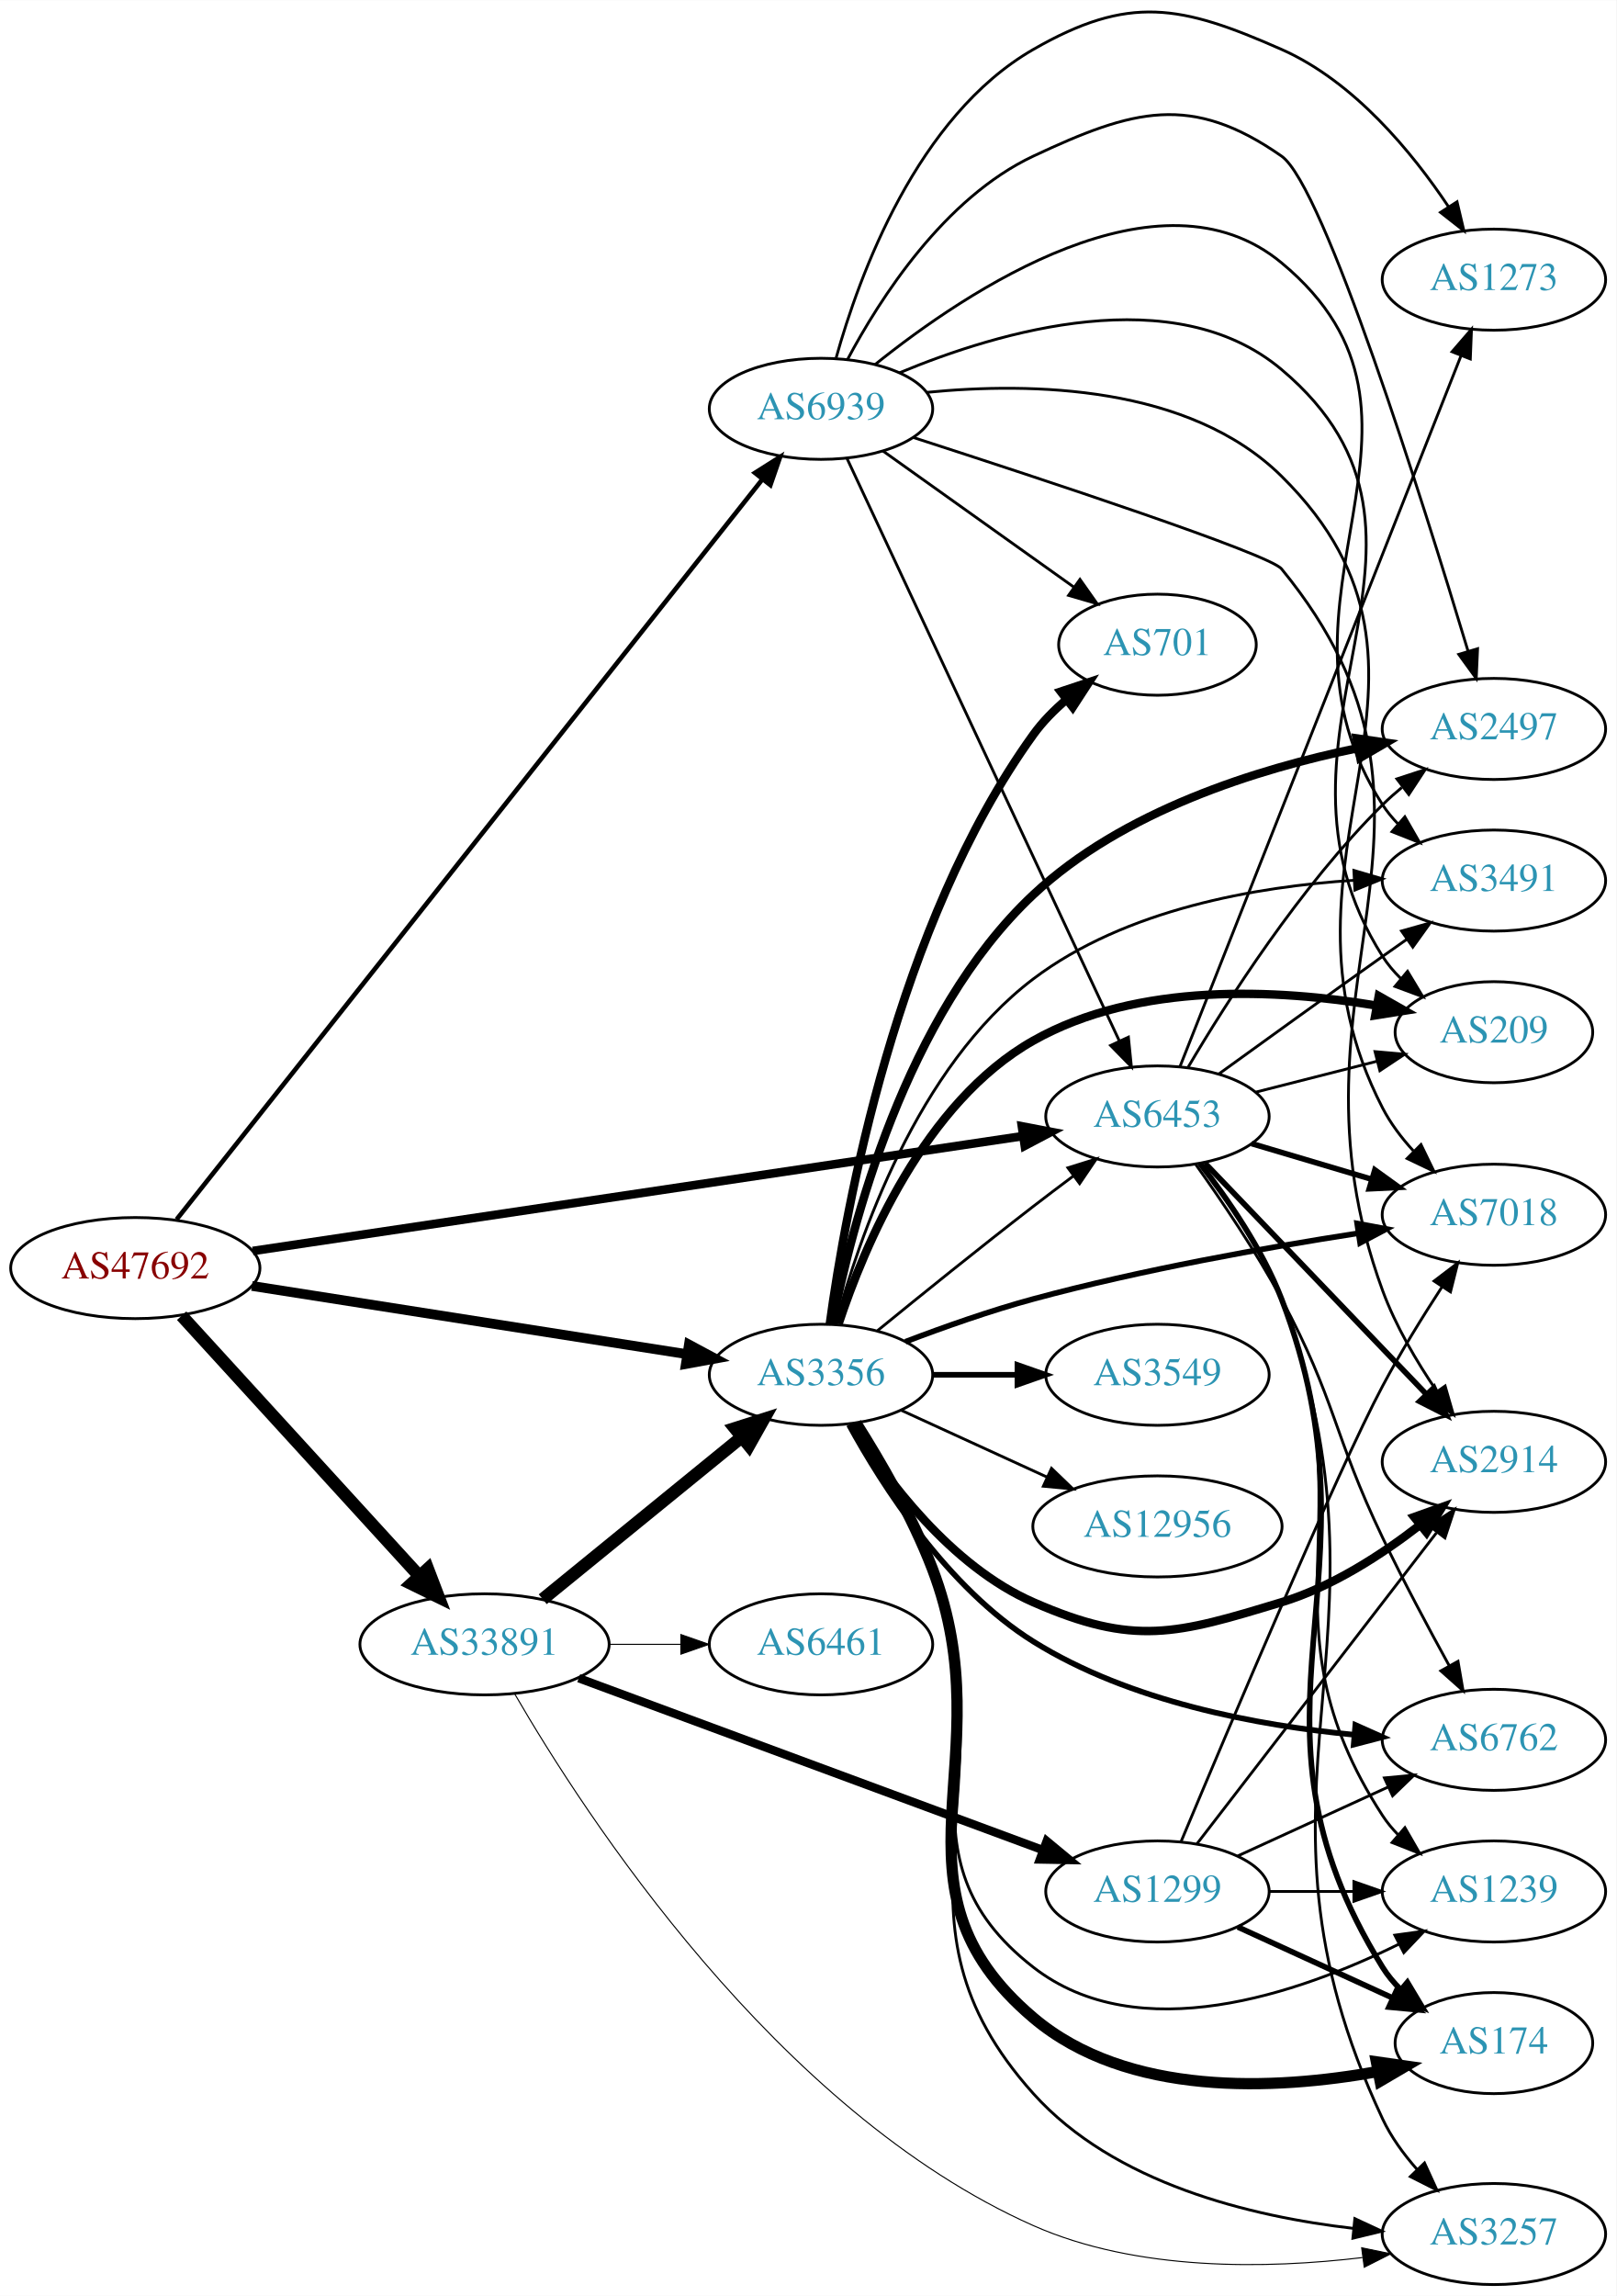
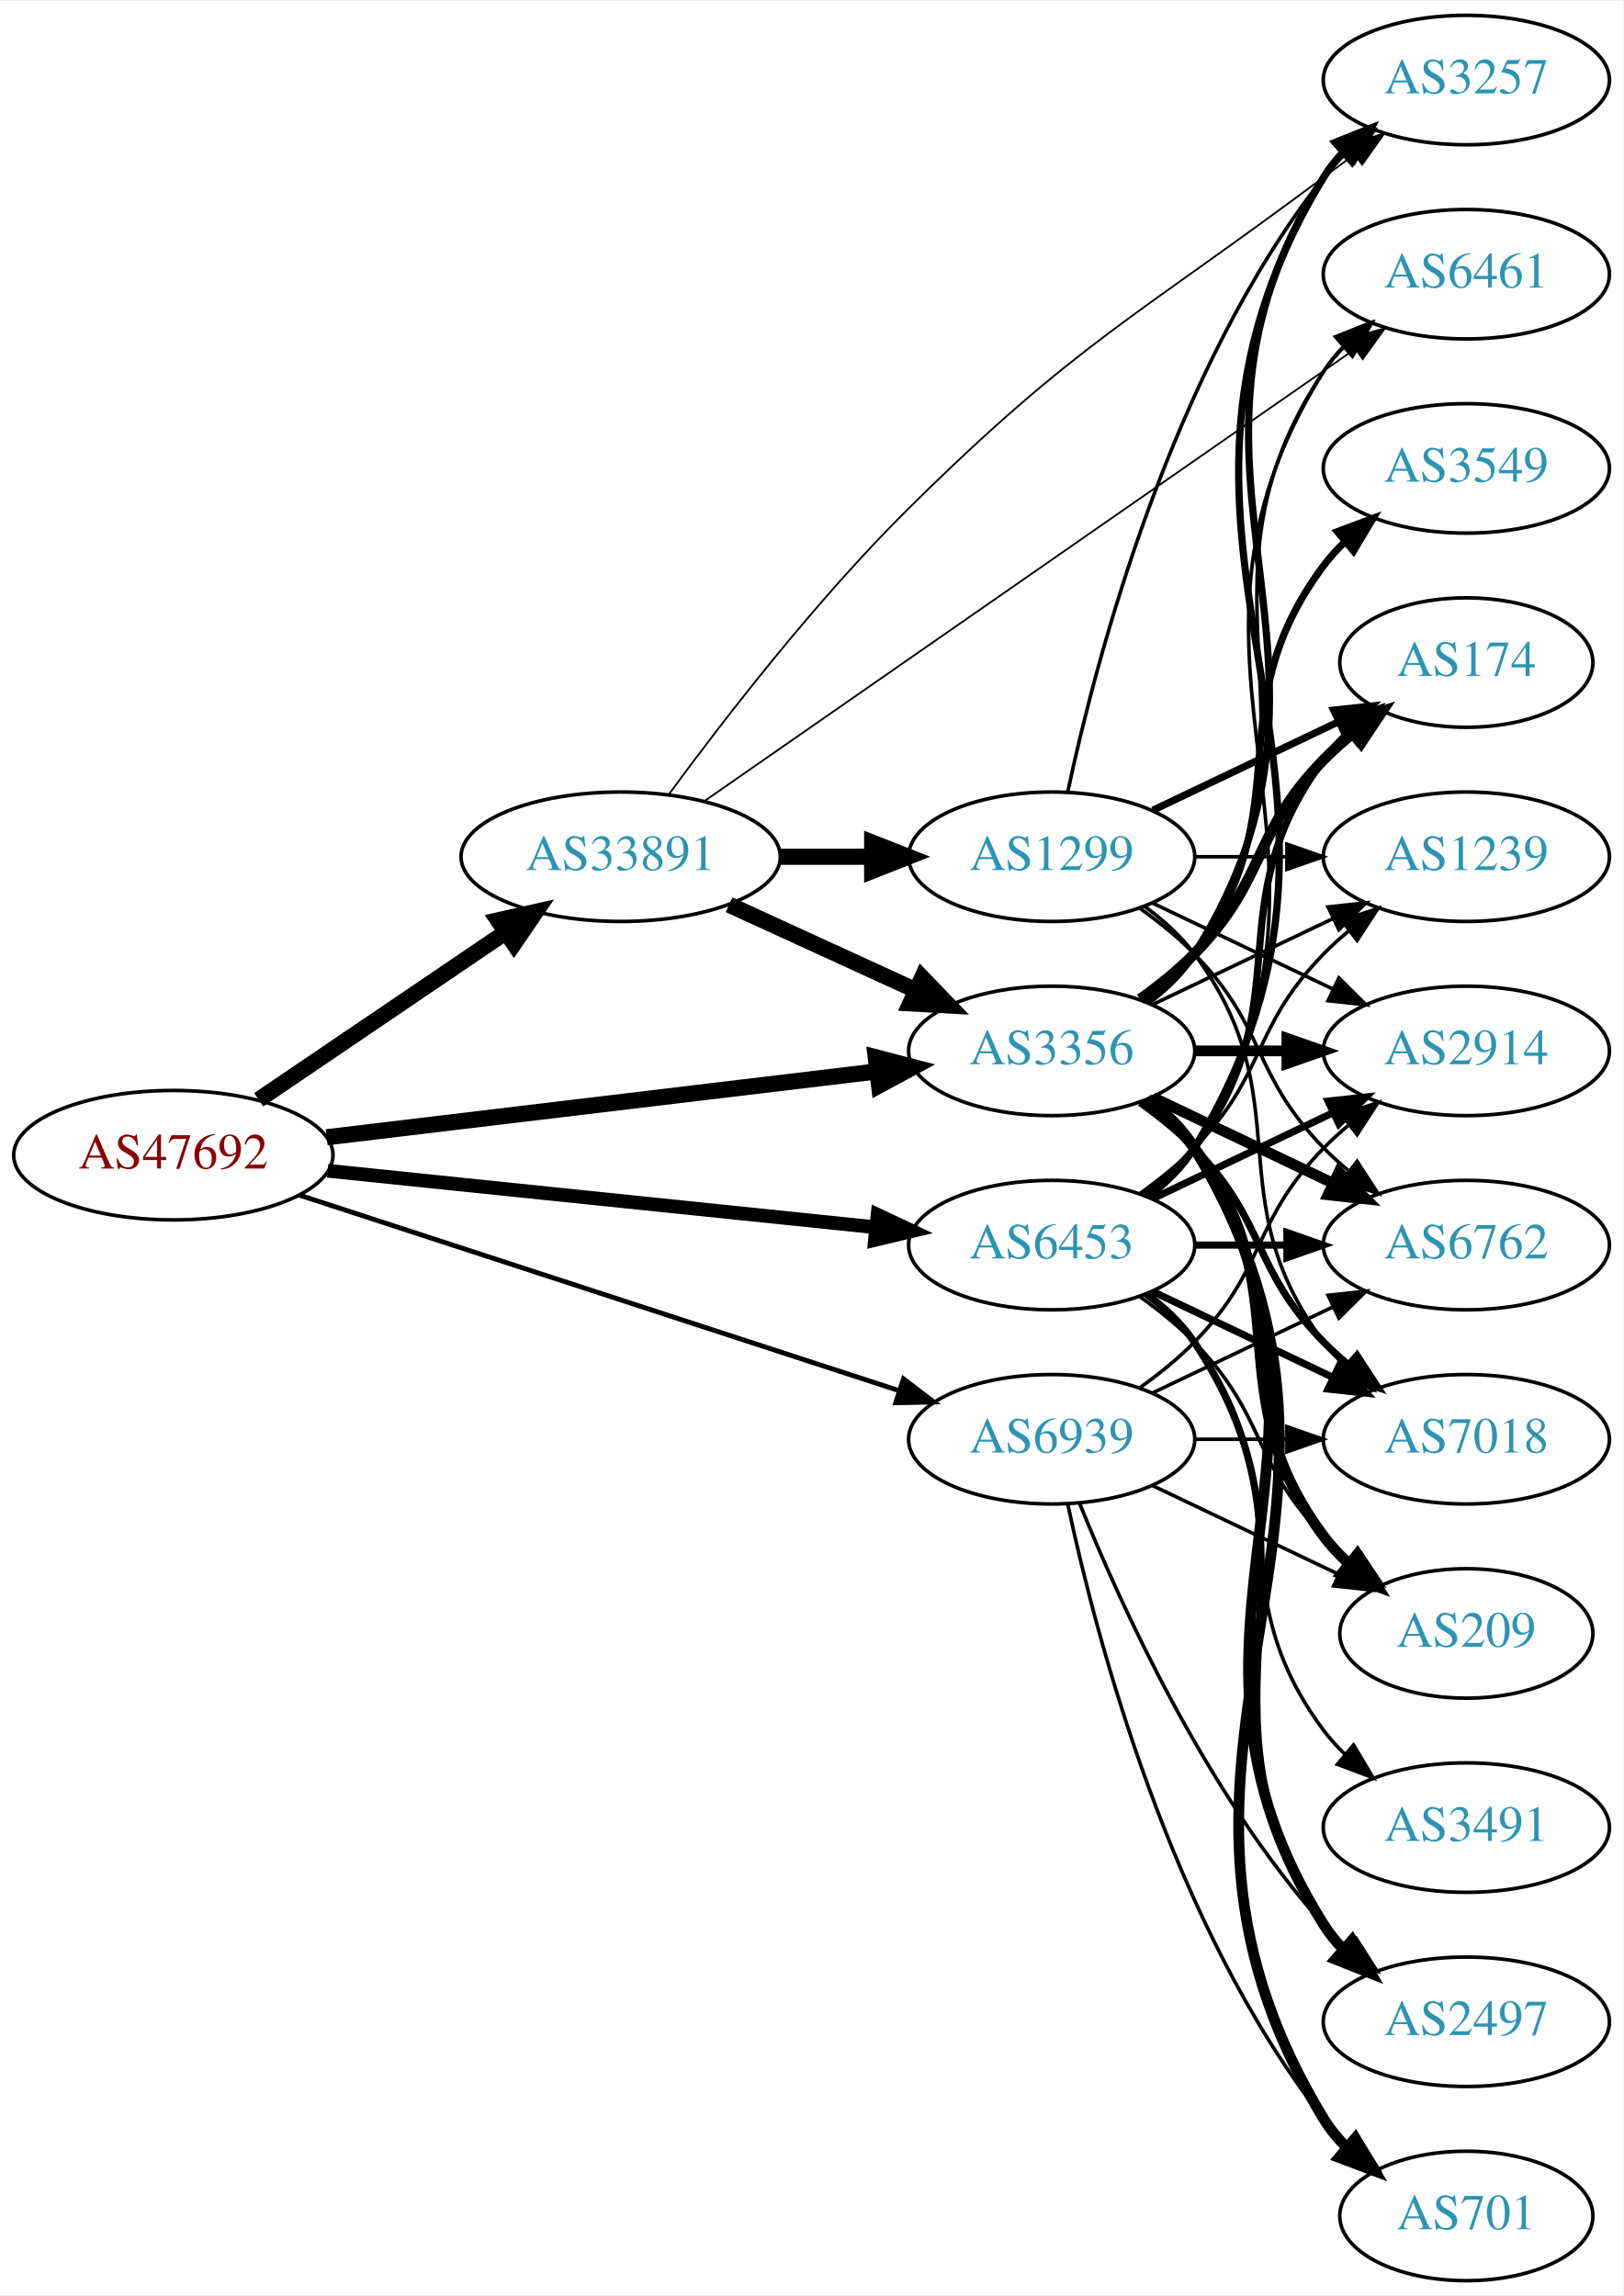
- <svg xmlns="http://www.w3.org/2000/svg" xmlns:xlink="http://www.w3.org/1999/xlink" width="576pt" height="818pt" viewBox="0.00 0.00 575.76 817.52">
-   <g id="graph0" class="graph" transform="scale(1 1) rotate(0) translate(4 813.524)">
-     <polygon fill="white" stroke="none" points="-4,4 -4,-813.524 571.762,-813.524 571.762,4 -4,4" />
+ <svg xmlns="http://www.w3.org/2000/svg" xmlns:xlink="http://www.w3.org/1999/xlink" width="451pt" height="638pt" viewBox="0.00 0.00 451.37 638.00">
+   <g id="graph0" class="graph" transform="scale(1 1) rotate(0) translate(4 634)">
+     <polygon fill="white" stroke="none" points="-4,4 -4,-634 447.37,-634 447.37,4 -4,4" />
    <g id="node1" class="node">
      <g id="a_node1">
        <a xlink:href="/asn/47692" xlink:title="AS47692 ~ Nessus GmbH [AT]">
-           <ellipse fill="#ffffff" stroke="black" cx="44.196" cy="-362" rx="44.393" ry="18" />
-           <text text-anchor="middle" x="44.196" y="-358.3" font-family="Times,serif" font-size="14.00" fill="#880000">AS47692</text>
+           <ellipse fill="#ffffff" stroke="black" cx="44.196" cy="-313" rx="44.393" ry="18" />
+           <text text-anchor="middle" x="44.196" y="-309.3" font-family="Times,serif" font-size="14.00" fill="#880000">AS47692</text>
        </a>
      </g>
    </g>
    <g id="node2" class="node">
      <g id="a_node2">
        <a xlink:href="/asn/3356" xlink:title="AS3356 ~ Level 3 Parent, LLC [US]">
-           <ellipse fill="#ffffff" stroke="black" cx="288.431" cy="-324" rx="39.794" ry="18" />
-           <text text-anchor="middle" x="288.431" y="-320.3" font-family="Times,serif" font-size="14.00" fill="#2c94b3">AS3356</text>
+           <ellipse fill="#ffffff" stroke="black" cx="288.431" cy="-342" rx="39.794" ry="18" />
+           <text text-anchor="middle" x="288.431" y="-338.3" font-family="Times,serif" font-size="14.00" fill="#2c94b3">AS3356</text>
        </a>
      </g>
    </g>
    <g id="edge1" class="edge">
-       <path fill="none" stroke="black" stroke-width="3.477" d="M85.741,-355.64C128.474,-348.936 195.698,-338.39 240.648,-331.339" />
-       <polygon fill="black" stroke="black" stroke-width="3.477" points="241.388,-334.766 250.725,-329.758 240.303,-327.85 241.388,-334.766" />
+       <path fill="none" stroke="black" stroke-width="4.5" d="M86.838,-317.985C129.381,-323.078 195.346,-330.976 239.906,-336.31" />
+       <polygon fill="black" stroke="black" stroke-width="4.5" points="239.511,-340.229 249.909,-337.508 240.448,-332.41 239.511,-340.229" />
    </g>
    <g id="node3" class="node">
      <g id="a_node3">
        <a xlink:href="/asn/6453" xlink:title="AS6453 ~ TATA COMMUNICATIONS (AMERICA) INC [US]">
-           <ellipse fill="#ffffff" stroke="black" cx="408.273" cy="-416" rx="39.794" ry="18" />
-           <text text-anchor="middle" x="408.273" y="-412.3" font-family="Times,serif" font-size="14.00" fill="#2c94b3">AS6453</text>
+           <ellipse fill="#ffffff" stroke="black" cx="288.431" cy="-288" rx="39.794" ry="18" />
+           <text text-anchor="middle" x="288.431" y="-284.3" font-family="Times,serif" font-size="14.00" fill="#2c94b3">AS6453</text>
        </a>
      </g>
    </g>
    <g id="edge2" class="edge">
-       <path fill="none" stroke="black" stroke-width="3.068" d="M86.027,-368.09C153.717,-378.185 288.789,-398.329 360.318,-408.997" />
-       <polygon fill="black" stroke="black" stroke-width="3.068" points="359.988,-412.486 370.395,-410.5 361.02,-405.563 359.988,-412.486" />
+       <path fill="none" stroke="black" stroke-width="3.825" d="M87.114,-308.674C129.575,-304.292 195.163,-297.523 239.624,-292.934" />
+       <polygon fill="black" stroke="black" stroke-width="3.825" points="240.02,-296.412 249.608,-291.904 239.301,-289.449 240.02,-296.412" />
    </g>
    <g id="node4" class="node">
      <g id="a_node4">
        <a xlink:href="/asn/33891" xlink:title="AS33891 ~ CORE-BACKBONE GMBH GLOBAL NETWORK [DE]">
-           <ellipse fill="#ffffff" stroke="black" cx="168.588" cy="-228" rx="44.393" ry="18" />
-           <text text-anchor="middle" x="168.588" y="-224.3" font-family="Times,serif" font-size="14.00" fill="#2c94b3">AS33891</text>
+           <ellipse fill="#ffffff" stroke="black" cx="168.588" cy="-396" rx="44.393" ry="18" />
+           <text text-anchor="middle" x="168.588" y="-392.3" font-family="Times,serif" font-size="14.00" fill="#2c94b3">AS33891</text>
        </a>
      </g>
    </g>
    <g id="edge3" class="edge">
-       <path fill="none" stroke="black" stroke-width="4.5" d="M60.697,-345.029C82.125,-321.569 120.917,-279.097 145.409,-252.283" />
-       <polygon fill="black" stroke="black" stroke-width="4.5" points="148.376,-254.873 152.213,-244.833 142.562,-249.562 148.376,-254.873" />
+       <path fill="none" stroke="black" stroke-width="4.5" d="M67.93,-328.417C87.252,-341.52 115.176,-360.456 136.552,-374.953" />
+       <polygon fill="black" stroke="black" stroke-width="4.5" points="134.489,-378.312 144.976,-380.665 138.909,-371.794 134.489,-378.312" />
    </g>
    <g id="node5" class="node">
      <g id="a_node5">
        <a xlink:href="/asn/6939" xlink:title="AS6939 ~ Hurricane Electric LLC [US]">
-           <ellipse fill="#ffffff" stroke="black" cx="288.431" cy="-668" rx="39.794" ry="18" />
-           <text text-anchor="middle" x="288.431" y="-664.3" font-family="Times,serif" font-size="14.00" fill="#2c94b3">AS6939</text>
+           <ellipse fill="#ffffff" stroke="black" cx="288.431" cy="-234" rx="39.794" ry="18" />
+           <text text-anchor="middle" x="288.431" y="-230.3" font-family="Times,serif" font-size="14.00" fill="#2c94b3">AS6939</text>
        </a>
      </g>
    </g>
    <g id="edge4" class="edge">
-       <path fill="none" stroke="black" stroke-width="1.636" d="M58.914,-379.329C99.634,-430.769 219.94,-582.744 267.632,-642.989" />
-       <polygon fill="black" stroke="black" stroke-width="1.636" points="264.913,-645.193 273.864,-650.861 270.401,-640.848 264.913,-645.193" />
-     </g>
-     <g id="edge16" class="edge">
-       <path fill="none" stroke="black" d="M308.598,-339.75C323.579,-351.977 344.992,-369.269 364.077,-384 368.603,-387.493 373.435,-391.146 378.169,-394.683" />
-       <polygon fill="black" stroke="black" points="376.38,-397.714 386.495,-400.864 380.552,-392.093 376.38,-397.714" />
+       <path fill="none" stroke="black" stroke-width="1.35" d="M79.133,-301.932C122.895,-287.66 198.96,-262.853 246.061,-247.492" />
+       <polygon fill="black" stroke="black" stroke-width="1.35" points="247.228,-250.793 255.65,-244.365 245.058,-244.138 247.228,-250.793" />
    </g>
    <g id="node6" class="node">
      <g id="a_node6">
        <a xlink:href="/asn/174" xlink:title="AS174 ~ Cogent Communications [US]">
-           <ellipse fill="#ffffff" stroke="black" cx="528.116" cy="-86" rx="35.194" ry="18" />
-           <text text-anchor="middle" x="528.116" y="-82.3" font-family="Times,serif" font-size="14.00" fill="#2c94b3">AS174</text>
+           <ellipse fill="#ffffff" stroke="black" cx="403.724" cy="-450" rx="35.194" ry="18" />
+           <text text-anchor="middle" x="403.724" y="-446.3" font-family="Times,serif" font-size="14.00" fill="#2c94b3">AS174</text>
        </a>
      </g>
    </g>
    <g id="edge5" class="edge">
-       <path fill="none" stroke="black" stroke-width="4" d="M300.909,-306.818C309.501,-293.258 320.953,-273.591 328.077,-255 354.159,-186.937 308.438,-142.085 364.077,-95 397.56,-66.665 450.127,-69.294 486.477,-75.808" />
-       <polygon fill="black" stroke="black" stroke-width="4" points="486.247,-79.33 496.734,-77.825 487.597,-72.461 486.247,-79.33" />
+       <path fill="none" stroke="black" stroke-width="3" d="M313.025,-356.389C318.281,-360.148 323.613,-364.437 328.077,-369 348.25,-389.617 343.905,-402.383 364.077,-423 366.556,-425.534 369.303,-427.983 372.156,-430.304" />
+       <polygon fill="black" stroke="black" stroke-width="3" points="370.247,-433.248 380.341,-436.468 374.458,-427.657 370.247,-433.248" />
    </g>
    <g id="node7" class="node">
      <g id="a_node7">
        <a xlink:href="/asn/2914" xlink:title="AS2914 ~ NTT America, Inc. [US]">
-           <ellipse fill="#ffffff" stroke="black" cx="528.116" cy="-293" rx="39.794" ry="18" />
-           <text text-anchor="middle" x="528.116" y="-289.3" font-family="Times,serif" font-size="14.00" fill="#2c94b3">AS2914</text>
+           <ellipse fill="#ffffff" stroke="black" cx="403.724" cy="-342" rx="39.794" ry="18" />
+           <text text-anchor="middle" x="403.724" y="-338.3" font-family="Times,serif" font-size="14.00" fill="#2c94b3">AS2914</text>
        </a>
      </g>
    </g>
    <g id="edge6" class="edge">
-       <path fill="none" stroke="black" stroke-width="3" d="M299.397,-306.438C311.7,-286.751 334.653,-255.897 364.077,-243 400.058,-227.229 414.882,-231.575 452.469,-243 470.513,-248.485 488.164,-259.942 501.768,-270.506" />
-       <polygon fill="black" stroke="black" stroke-width="3" points="499.706,-273.34 509.682,-276.907 504.108,-267.897 499.706,-273.34" />
+       <path fill="none" stroke="black" stroke-width="3" d="M328.103,-342C336.306,-342 345.07,-342 353.602,-342" />
+       <polygon fill="black" stroke="black" stroke-width="3" points="353.841,-345.5 363.841,-342 353.841,-338.5 353.841,-345.5" />
    </g>
    <g id="node8" class="node">
      <g id="a_node8">
-         <a xlink:href="/asn/3549" xlink:title="AS3549 ~ Level 3 Parent, LLC [US]">
-           <ellipse fill="#ffffff" stroke="black" cx="408.273" cy="-324" rx="39.794" ry="18" />
-           <text text-anchor="middle" x="408.273" y="-320.3" font-family="Times,serif" font-size="14.00" fill="#2c94b3">AS3549</text>
+         <a xlink:href="/asn/2497" xlink:title="AS2497 ~ Internet Initiative Japan Inc. [JP]">
+           <ellipse fill="#ffffff" stroke="black" cx="403.724" cy="-72" rx="39.794" ry="18" />
+           <text text-anchor="middle" x="403.724" y="-68.3" font-family="Times,serif" font-size="14.00" fill="#2c94b3">AS2497</text>
        </a>
      </g>
    </g>
    <g id="edge7" class="edge">
-       <path fill="none" stroke="black" stroke-width="2" d="M328.343,-324C337.897,-324 348.246,-324 358.209,-324" />
-       <polygon fill="black" stroke="black" stroke-width="2" points="358.402,-327.5 368.402,-324 358.402,-320.5 358.402,-327.5" />
+       <path fill="none" stroke="black" stroke-width="3" d="M314.957,-328.528C320.002,-324.777 324.757,-320.26 328.077,-315 380.027,-232.7 312.127,-181.3 364.077,-99 365.634,-96.534 367.505,-94.232 369.574,-92.095" />
+       <polygon fill="black" stroke="black" stroke-width="3" points="371.944,-94.673 377.198,-85.472 367.353,-89.389 371.944,-94.673" />
    </g>
    <g id="node9" class="node">
      <g id="a_node9">
-         <a xlink:href="/asn/7018" xlink:title="AS7018 ~ AT&amp;T Services, Inc. [US]">
-           <ellipse fill="#ffffff" stroke="black" cx="528.116" cy="-381" rx="39.794" ry="18" />
-           <text text-anchor="middle" x="528.116" y="-377.3" font-family="Times,serif" font-size="14.00" fill="#2c94b3">AS7018</text>
+         <a xlink:href="/asn/6762" xlink:title="AS6762 ~ TELECOM ITALIA SPARKLE S.p.A. [IT]">
+           <ellipse fill="#ffffff" stroke="black" cx="403.724" cy="-288" rx="39.794" ry="18" />
+           <text text-anchor="middle" x="403.724" y="-284.3" font-family="Times,serif" font-size="14.00" fill="#2c94b3">AS6762</text>
        </a>
      </g>
    </g>
    <g id="edge8" class="edge">
-       <path fill="none" stroke="black" stroke-width="2" d="M318.499,-335.779C332.163,-340.987 348.78,-346.857 364.077,-351 402.429,-361.388 446.833,-369.297 479.607,-374.379" />
-       <polygon fill="black" stroke="black" stroke-width="2" points="479.404,-377.889 489.817,-375.93 480.455,-370.968 479.404,-377.889" />
+       <path fill="none" stroke="black" stroke-width="3" d="M316.567,-329.066C331.561,-321.919 350.382,-312.948 366.605,-305.215" />
+       <polygon fill="black" stroke="black" stroke-width="3" points="368.288,-308.291 375.809,-300.829 365.276,-301.972 368.288,-308.291" />
    </g>
    <g id="node10" class="node">
      <g id="a_node10">
-         <a xlink:href="/asn/6762" xlink:title="AS6762 ~ TELECOM ITALIA SPARKLE S.p.A. [IT]">
-           <ellipse fill="#ffffff" stroke="black" cx="528.116" cy="-194" rx="39.794" ry="18" />
-           <text text-anchor="middle" x="528.116" y="-190.3" font-family="Times,serif" font-size="14.00" fill="#2c94b3">AS6762</text>
+         <a xlink:href="/asn/6461" xlink:title="AS6461 ~ Zayo Bandwidth [US]">
+           <ellipse fill="#ffffff" stroke="black" cx="403.724" cy="-558" rx="39.794" ry="18" />
+           <text text-anchor="middle" x="403.724" y="-554.3" font-family="Times,serif" font-size="14.00" fill="#2c94b3">AS6461</text>
        </a>
      </g>
    </g>
    <g id="edge9" class="edge">
-       <path fill="none" stroke="black" stroke-width="2" d="M298.383,-306.199C310.298,-284.423 333.475,-248.107 364.077,-229 398.461,-207.533 444.004,-199.078 478.215,-195.823" />
-       <polygon fill="black" stroke="black" stroke-width="2" points="478.768,-199.29 488.443,-194.972 478.187,-192.314 478.768,-199.29" />
+       <path fill="none" stroke="black" d="M314.75,-355.607C319.806,-359.351 324.617,-363.831 328.077,-369 369.102,-430.294 323.053,-469.706 364.077,-531 365.699,-533.423 367.618,-535.695 369.72,-537.81" />
+       <polygon fill="black" stroke="black" points="367.533,-540.546 377.405,-544.393 372.087,-535.229 367.533,-540.546" />
    </g>
    <g id="node11" class="node">
      <g id="a_node11">
-         <a xlink:href="/asn/701" xlink:title="AS701 ~ UUNET [US]">
-           <ellipse fill="#ffffff" stroke="black" cx="408.273" cy="-584" rx="35.194" ry="18" />
-           <text text-anchor="middle" x="408.273" y="-580.3" font-family="Times,serif" font-size="14.00" fill="#2c94b3">AS701</text>
+         <a xlink:href="/asn/1239" xlink:title="AS1239 ~ Sprint [US]">
+           <ellipse fill="#ffffff" stroke="black" cx="403.724" cy="-396" rx="39.794" ry="18" />
+           <text text-anchor="middle" x="403.724" y="-392.3" font-family="Times,serif" font-size="14.00" fill="#2c94b3">AS1239</text>
        </a>
      </g>
    </g>
    <g id="edge10" class="edge">
-       <path fill="none" stroke="black" stroke-width="3" d="M291.547,-341.952C297.108,-382.775 315.229,-484.267 364.077,-552 367.353,-556.542 371.466,-560.713 375.844,-564.437" />
-       <polygon fill="black" stroke="black" stroke-width="3" points="373.831,-567.304 383.886,-570.641 378.106,-561.762 373.831,-567.304" />
+       <path fill="none" stroke="black" d="M316.567,-354.934C331.561,-362.081 350.382,-371.052 366.605,-378.785" />
+       <polygon fill="black" stroke="black" points="365.276,-382.028 375.809,-383.171 368.288,-375.709 365.276,-382.028" />
    </g>
    <g id="node12" class="node">
      <g id="a_node12">
-         <a xlink:href="/asn/2497" xlink:title="AS2497 ~ Internet Initiative Japan Inc. [JP]">
-           <ellipse fill="#ffffff" stroke="black" cx="528.116" cy="-554" rx="39.794" ry="18" />
-           <text text-anchor="middle" x="528.116" y="-550.3" font-family="Times,serif" font-size="14.00" fill="#2c94b3">AS2497</text>
+         <a xlink:href="/asn/3549" xlink:title="AS3549 ~ Level 3 Parent, LLC [US]">
+           <ellipse fill="#ffffff" stroke="black" cx="403.724" cy="-504" rx="39.794" ry="18" />
+           <text text-anchor="middle" x="403.724" y="-500.3" font-family="Times,serif" font-size="14.00" fill="#2c94b3">AS3549</text>
        </a>
      </g>
    </g>
    <g id="edge11" class="edge">
-       <path fill="none" stroke="black" stroke-width="3" d="M292.43,-341.934C299.103,-376.37 318.352,-452.128 364.077,-495 395.855,-524.795 443.806,-539.758 479.489,-547.137" />
-       <polygon fill="black" stroke="black" stroke-width="3" points="479.187,-550.643 489.67,-549.107 480.517,-543.771 479.187,-550.643" />
+       <path fill="none" stroke="black" stroke-width="2" d="M314.362,-355.882C319.438,-359.611 324.356,-364.016 328.077,-369 358.349,-409.542 333.806,-436.458 364.077,-477 365.822,-479.336 367.829,-481.545 369.992,-483.617" />
+       <polygon fill="black" stroke="black" stroke-width="2" points="367.87,-486.405 377.793,-490.118 372.352,-481.027 367.87,-486.405" />
    </g>
    <g id="node13" class="node">
      <g id="a_node13">
-         <a xlink:href="/asn/1239" xlink:title="AS1239 ~ Sprint [US]">
-           <ellipse fill="#ffffff" stroke="black" cx="528.116" cy="-140" rx="39.794" ry="18" />
-           <text text-anchor="middle" x="528.116" y="-136.3" font-family="Times,serif" font-size="14.00" fill="#2c94b3">AS1239</text>
+         <a xlink:href="/asn/701" xlink:title="AS701 ~ UUNET [US]">
+           <ellipse fill="#ffffff" stroke="black" cx="403.724" cy="-18" rx="35.194" ry="18" />
+           <text text-anchor="middle" x="403.724" y="-14.3" font-family="Times,serif" font-size="14.00" fill="#2c94b3">AS701</text>
        </a>
      </g>
    </g>
    <g id="edge12" class="edge">
-       <path fill="none" stroke="black" d="M300.768,-306.763C309.284,-293.173 320.703,-273.493 328.077,-255 352.192,-194.523 312.693,-152.983 364.077,-113 401.492,-83.887 458.531,-103.604 494.273,-121.245" />
-       <polygon fill="black" stroke="black" points="492.822,-124.434 503.316,-125.889 496.019,-118.207 492.822,-124.434" />
+       <path fill="none" stroke="black" stroke-width="3" d="M315.085,-328.607C320.123,-324.852 324.843,-320.314 328.077,-315 391.021,-211.588 301.134,-148.412 364.077,-45 365.822,-42.133 367.999,-39.493 370.426,-37.079" />
+       <polygon fill="black" stroke="black" stroke-width="3" points="372.844,-39.619 378.269,-30.518 368.353,-34.25 372.844,-39.619" />
    </g>
    <g id="node14" class="node">
      <g id="a_node14">
-         <a xlink:href="/asn/3257" xlink:title="AS3257 ~ GTT [DE]">
-           <ellipse fill="#ffffff" stroke="black" cx="528.116" cy="-18" rx="39.794" ry="18" />
-           <text text-anchor="middle" x="528.116" y="-14.3" font-family="Times,serif" font-size="14.00" fill="#2c94b3">AS3257</text>
+         <a xlink:href="/asn/7018" xlink:title="AS7018 ~ AT&amp;T Services, Inc. [US]">
+           <ellipse fill="#ffffff" stroke="black" cx="403.724" cy="-234" rx="39.794" ry="18" />
+           <text text-anchor="middle" x="403.724" y="-230.3" font-family="Times,serif" font-size="14.00" fill="#2c94b3">AS7018</text>
        </a>
      </g>
    </g>
    <g id="edge13" class="edge">
-       <path fill="none" stroke="black" d="M301.073,-306.879C309.753,-293.352 321.244,-273.699 328.077,-255 357.129,-175.505 307.528,-130.973 364.077,-68 392.827,-35.985 441.481,-24.206 478.173,-20.005" />
-       <polygon fill="black" stroke="black" points="478.574,-23.482 488.179,-19.01 477.882,-16.516 478.574,-23.482" />
+       <path fill="none" stroke="black" stroke-width="2" d="M313.025,-327.611C318.281,-323.852 323.613,-319.563 328.077,-315 348.25,-294.383 343.905,-281.617 364.077,-261 366.17,-258.861 368.453,-256.782 370.83,-254.79" />
+       <polygon fill="black" stroke="black" stroke-width="2" points="373.349,-257.268 379.13,-248.389 369.074,-251.725 373.349,-257.268" />
    </g>
    <g id="node15" class="node">
      <g id="a_node15">
-         <a xlink:href="/asn/12956" xlink:title="AS12956 ~ TELXIUS [ES]">
-           <ellipse fill="#ffffff" stroke="black" cx="408.273" cy="-270" rx="44.393" ry="18" />
-           <text text-anchor="middle" x="408.273" y="-266.3" font-family="Times,serif" font-size="14.00" fill="#2c94b3">AS12956</text>
+         <a xlink:href="/asn/3257" xlink:title="AS3257 ~ GTT [DE]">
+           <ellipse fill="#ffffff" stroke="black" cx="403.724" cy="-612" rx="39.794" ry="18" />
+           <text text-anchor="middle" x="403.724" y="-608.3" font-family="Times,serif" font-size="14.00" fill="#2c94b3">AS3257</text>
        </a>
      </g>
    </g>
    <g id="edge14" class="edge">
-       <path fill="none" stroke="black" d="M317.06,-311.339C332.557,-304.238 352.124,-295.272 369.071,-287.506" />
-       <polygon fill="black" stroke="black" points="370.54,-290.683 378.173,-283.335 367.624,-284.319 370.54,-290.683" />
+       <path fill="none" stroke="black" stroke-width="2" d="M314.957,-355.472C320.002,-359.223 324.757,-363.74 328.077,-369 380.027,-451.3 312.127,-502.7 364.077,-585 365.634,-587.466 367.505,-589.768 369.574,-591.905" />
+       <polygon fill="black" stroke="black" stroke-width="2" points="367.353,-594.611 377.198,-598.528 371.944,-589.327 367.353,-594.611" />
    </g>
    <g id="node16" class="node">
      <g id="a_node16">
-         <a xlink:href="/asn/3491" xlink:title="AS3491 ~ PCCW Global, Inc. [US]">
-           <ellipse fill="#ffffff" stroke="black" cx="528.116" cy="-500" rx="39.794" ry="18" />
-           <text text-anchor="middle" x="528.116" y="-496.3" font-family="Times,serif" font-size="14.00" fill="#2c94b3">AS3491</text>
+         <a xlink:href="/asn/209" xlink:title="AS209 ~ CenturyLink Communications, LLC [US]">
+           <ellipse fill="#ffffff" stroke="black" cx="403.724" cy="-180" rx="35.194" ry="18" />
+           <text text-anchor="middle" x="403.724" y="-176.3" font-family="Times,serif" font-size="14.00" fill="#2c94b3">AS209</text>
        </a>
      </g>
    </g>
    <g id="edge15" class="edge">
-       <path fill="none" stroke="black" d="M293.643,-341.91C301.759,-372.267 322.551,-433.583 364.077,-465 396.858,-489.8 443.429,-497.857 478.41,-500.114" />
-       <polygon fill="black" stroke="black" points="478.24,-503.61 488.405,-500.624 478.597,-496.619 478.24,-503.61" />
+       <path fill="none" stroke="black" stroke-width="3" d="M314.362,-328.118C319.438,-324.389 324.356,-319.984 328.077,-315 358.349,-274.458 333.806,-247.542 364.077,-207 366.085,-204.311 368.441,-201.791 370.982,-199.454" />
+       <polygon fill="black" stroke="black" stroke-width="3" points="373.397,-202.004 378.998,-193.011 369.011,-196.548 373.397,-202.004" />
+     </g>
+     <g id="edge21" class="edge">
+       <path fill="none" stroke="black" stroke-width="2" d="M314.362,-301.882C319.438,-305.611 324.356,-310.016 328.077,-315 358.349,-355.542 333.806,-382.458 364.077,-423 366.085,-425.689 368.441,-428.209 370.982,-430.546" />
+       <polygon fill="black" stroke="black" stroke-width="2" points="369.011,-433.452 378.998,-436.989 373.397,-427.996 369.011,-433.452" />
+     </g>
+     <g id="edge16" class="edge">
+       <path fill="none" stroke="black" stroke-width="2" d="M316.567,-300.934C331.561,-308.081 350.382,-317.052 366.605,-324.785" />
+       <polygon fill="black" stroke="black" stroke-width="2" points="365.276,-328.028 375.809,-329.171 368.288,-321.709 365.276,-328.028" />
+     </g>
+     <g id="edge17" class="edge">
+       <path fill="none" stroke="black" stroke-width="2" d="M314.75,-274.393C319.806,-270.649 324.617,-266.169 328.077,-261 369.102,-199.706 323.053,-160.294 364.077,-99 365.699,-96.577 367.618,-94.305 369.72,-92.19" />
+       <polygon fill="black" stroke="black" stroke-width="2" points="372.087,-94.771 377.405,-85.607 367.533,-89.454 372.087,-94.771" />
+     </g>
+     <g id="edge18" class="edge">
+       <path fill="none" stroke="black" stroke-width="2" d="M328.103,-288C336.306,-288 345.07,-288 353.602,-288" />
+       <polygon fill="black" stroke="black" stroke-width="2" points="353.841,-291.5 363.841,-288 353.841,-284.5 353.841,-291.5" />
+     </g>
+     <g id="edge24" class="edge">
+       <path fill="none" stroke="black" d="M314.957,-301.472C320.002,-305.223 324.757,-309.74 328.077,-315 380.027,-397.3 312.127,-448.7 364.077,-531 365.634,-533.466 367.505,-535.768 369.574,-537.905" />
+       <polygon fill="black" stroke="black" points="367.353,-540.611 377.198,-544.528 371.944,-535.327 367.353,-540.611" />
+     </g>
+     <g id="edge22" class="edge">
+       <path fill="none" stroke="black" d="M313.025,-302.389C318.281,-306.148 323.613,-310.437 328.077,-315 348.25,-335.617 343.905,-348.383 364.077,-369 366.17,-371.139 368.453,-373.218 370.83,-375.21" />
+       <polygon fill="black" stroke="black" points="369.074,-378.275 379.13,-381.611 373.349,-372.732 369.074,-378.275" />
+     </g>
+     <g id="edge20" class="edge">
+       <path fill="none" stroke="black" stroke-width="2" d="M316.567,-275.066C331.561,-267.919 350.382,-258.948 366.605,-251.215" />
+       <polygon fill="black" stroke="black" stroke-width="2" points="368.288,-254.291 375.809,-246.829 365.276,-247.972 368.288,-254.291" />
+     </g>
+     <g id="edge23" class="edge">
+       <path fill="none" stroke="black" stroke-width="2" d="M315.085,-301.393C320.123,-305.148 324.843,-309.686 328.077,-315 391.021,-418.412 301.134,-481.588 364.077,-585 365.593,-587.491 367.436,-589.811 369.485,-591.96" />
+       <polygon fill="black" stroke="black" stroke-width="2" points="367.242,-594.649 377.07,-598.607 371.855,-589.384 367.242,-594.649" />
+     </g>
+     <g id="edge25" class="edge">
+       <path fill="none" stroke="black" d="M313.025,-273.611C318.281,-269.852 323.613,-265.563 328.077,-261 348.25,-240.383 343.905,-227.617 364.077,-207 366.556,-204.466 369.303,-202.017 372.156,-199.696" />
+       <polygon fill="black" stroke="black" points="374.458,-202.343 380.341,-193.532 370.247,-196.752 374.458,-202.343" />
    </g>
    <g id="node17" class="node">
      <g id="a_node17">
-         <a xlink:href="/asn/209" xlink:title="AS209 ~ CenturyLink Communications, LLC [US]">
-           <ellipse fill="#ffffff" stroke="black" cx="528.116" cy="-446" rx="35.194" ry="18" />
-           <text text-anchor="middle" x="528.116" y="-442.3" font-family="Times,serif" font-size="14.00" fill="#2c94b3">AS209</text>
-         </a>
-       </g>
-     </g>
-     <g id="edge17" class="edge">
-       <path fill="none" stroke="black" stroke-width="3" d="M294.701,-342.153C303.775,-369.666 325.225,-421.038 364.077,-443 401.265,-464.02 451.256,-461.303 486.038,-455.529" />
-       <polygon fill="black" stroke="black" stroke-width="3" points="487.1,-458.893 496.313,-453.661 485.849,-452.006 487.1,-458.893" />
+         <a xlink:href="/asn/3491" xlink:title="AS3491 ~ PCCW Global, Inc. [US]">
+           <ellipse fill="#ffffff" stroke="black" cx="403.724" cy="-126" rx="39.794" ry="18" />
+           <text text-anchor="middle" x="403.724" y="-122.3" font-family="Times,serif" font-size="14.00" fill="#2c94b3">AS3491</text>
+         </a>
+       </g>
    </g>
    <g id="edge19" class="edge">
-       <path fill="none" stroke="black" stroke-width="2" d="M423.428,-399.224C433.185,-386.731 445.591,-368.823 452.469,-351 490.989,-251.194 432.046,-203.892 488.469,-113 490.239,-110.149 492.434,-107.519 494.871,-105.111" />
-       <polygon fill="black" stroke="black" stroke-width="2" points="497.289,-107.652 502.73,-98.561 492.808,-102.275 497.289,-107.652" />
-     </g>
-     <g id="edge18" class="edge">
-       <path fill="none" stroke="black" stroke-width="2" d="M425.166,-399.412C445.461,-378.229 480.73,-341.416 504,-317.128" />
-       <polygon fill="black" stroke="black" stroke-width="2" points="506.708,-319.361 511.099,-309.718 501.653,-314.518 506.708,-319.361" />
-     </g>
-     <g id="edge21" class="edge">
-       <path fill="none" stroke="black" stroke-width="2" d="M441.786,-406.343C454.943,-402.436 470.315,-397.87 484.359,-393.699" />
-       <polygon fill="black" stroke="black" stroke-width="2" points="485.71,-396.949 494.3,-390.747 483.717,-390.239 485.71,-396.949" />
-     </g>
-     <g id="edge23" class="edge">
-       <path fill="none" stroke="black" d="M421.919,-398.891C431.06,-386.089 443.354,-367.944 452.469,-351 471.907,-314.871 470.749,-303.002 488.469,-266 495.838,-250.614 504.811,-233.796 512.256,-220.286" />
-       <polygon fill="black" stroke="black" points="515.329,-221.961 517.127,-211.52 509.21,-218.561 515.329,-221.961" />
-     </g>
-     <g id="edge24" class="edge">
-       <path fill="none" stroke="black" d="M419.2,-433.551C432.832,-456.684 459.031,-497.852 488.469,-527 490.596,-529.106 492.903,-531.16 495.297,-533.136" />
-       <polygon fill="black" stroke="black" points="493.557,-536.212 503.626,-539.507 497.809,-530.652 493.557,-536.212" />
-     </g>
-     <g id="edge22" class="edge">
-       <path fill="none" stroke="black" d="M423.197,-399.132C432.842,-386.595 445.208,-368.671 452.469,-351 484.14,-273.925 443.006,-236.833 488.469,-167 490.06,-164.556 491.957,-162.27 494.043,-160.144" />
-       <polygon fill="black" stroke="black" points="496.412,-162.724 501.699,-153.542 491.84,-157.422 496.412,-162.724" />
-     </g>
-     <g id="edge25" class="edge">
-       <path fill="none" stroke="black" d="M423.577,-399.28C433.406,-386.815 445.836,-368.916 452.469,-351 497.872,-228.375 432.861,-177.347 488.469,-59 491.488,-52.576 495.9,-46.5 500.674,-41.09" />
-       <polygon fill="black" stroke="black" points="503.394,-43.311 507.805,-33.678 498.35,-38.457 503.394,-43.311" />
-     </g>
-     <g id="edge20" class="edge">
-       <path fill="none" stroke="black" d="M430.059,-431.081C446,-442.618 468.571,-458.889 488.469,-473 491.292,-475.002 494.237,-477.079 497.186,-479.152" />
-       <polygon fill="black" stroke="black" points="495.214,-482.044 505.412,-484.916 499.231,-476.311 495.214,-482.044" />
+       <path fill="none" stroke="black" d="M314.362,-274.118C319.438,-270.389 324.356,-265.984 328.077,-261 358.349,-220.458 333.806,-193.542 364.077,-153 365.822,-150.664 367.829,-148.455 369.992,-146.383" />
+       <polygon fill="black" stroke="black" points="372.352,-148.973 377.793,-139.882 367.87,-143.595 372.352,-148.973" />
+     </g>
+     <g id="edge29" class="edge">
+       <path fill="none" stroke="black" stroke-width="4.5" d="M198.718,-382.652C214.329,-375.498 233.727,-366.609 250.399,-358.97" />
+       <polygon fill="black" stroke="black" stroke-width="4.5" points="252.4,-362.384 259.851,-354.638 249.119,-355.225 252.4,-362.384" />
+     </g>
+     <g id="edge28" class="edge">
+       <path fill="none" stroke="black" stroke-width="0.5" d="M191.942,-411.533C234.108,-440.833 325.396,-504.267 372.798,-537.205" />
+       <polygon fill="black" stroke="black" stroke-width="0.5" points="370.907,-540.153 381.116,-542.985 374.901,-534.405 370.907,-540.153" />
    </g>
    <g id="edge26" class="edge">
-       <path fill="none" stroke="black" d="M443.358,-424.677C456.814,-428.103 472.385,-432.067 486.425,-435.641" />
-       <polygon fill="black" stroke="black" points="485.771,-439.086 496.325,-438.161 487.498,-432.302 485.771,-439.086" />
+       <path fill="none" stroke="black" stroke-width="0.5" d="M182.023,-413.402C196.823,-433.57 222.814,-467.319 248.784,-493 295.398,-539.095 311.56,-545.763 364.077,-585 366.85,-587.071 369.76,-589.195 372.688,-591.297" />
+       <polygon fill="black" stroke="black" stroke-width="0.5" points="370.701,-594.178 380.884,-597.103 374.747,-588.466 370.701,-594.178" />
    </g>
    <g id="node18" class="node">
      <g id="a_node18">
-         <a xlink:href="/asn/1273" xlink:title="AS1273 ~ Vodafone Group PLC [EU]">
-           <ellipse fill="#ffffff" stroke="black" cx="528.116" cy="-714" rx="39.794" ry="18" />
-           <text text-anchor="middle" x="528.116" y="-710.3" font-family="Times,serif" font-size="14.00" fill="#2c94b3">AS1273</text>
+         <a xlink:href="/asn/1299" xlink:title="AS1299 ~ Telia Carrier [EU]">
+           <ellipse fill="#ffffff" stroke="black" cx="288.431" cy="-396" rx="39.794" ry="18" />
+           <text text-anchor="middle" x="288.431" y="-392.3" font-family="Times,serif" font-size="14.00" fill="#2c94b3">AS1299</text>
        </a>
      </g>
    </g>
    <g id="edge27" class="edge">
-       <path fill="none" stroke="black" d="M416.292,-433.749C436.105,-483.852 492.567,-626.633 516.348,-686.771" />
-       <polygon fill="black" stroke="black" points="513.202,-688.332 520.134,-696.344 519.711,-685.758 513.202,-688.332" />
+       <path fill="none" stroke="black" stroke-width="4.5" d="M212.799,-396C221.112,-396 229.875,-396 238.357,-396" />
+       <polygon fill="black" stroke="black" stroke-width="4.5" points="238.516,-399.938 248.516,-396 238.516,-392.063 238.516,-399.938" />
+     </g>
+     <g id="edge36" class="edge">
+       <path fill="none" stroke="black" d="M313.025,-248.389C318.281,-252.148 323.613,-256.437 328.077,-261 348.25,-281.617 343.905,-294.383 364.077,-315 366.17,-317.139 368.453,-319.218 370.83,-321.21" />
+       <polygon fill="black" stroke="black" points="369.074,-324.275 379.13,-327.611 373.349,-318.732 369.074,-324.275" />
+     </g>
+     <g id="edge37" class="edge">
+       <path fill="none" stroke="black" d="M296.179,-216.213C307.23,-188.757 331.283,-135.422 364.077,-99 366.08,-96.776 368.298,-94.637 370.631,-92.603" />
+       <polygon fill="black" stroke="black" points="373.161,-95.065 378.85,-86.127 368.829,-89.567 373.161,-95.065" />
+     </g>
+     <g id="edge38" class="edge">
+       <path fill="none" stroke="black" d="M316.567,-246.934C331.561,-254.081 350.382,-263.052 366.605,-270.785" />
+       <polygon fill="black" stroke="black" points="365.276,-274.028 375.809,-275.171 368.288,-267.709 365.276,-274.028" />
+     </g>
+     <g id="edge40" class="edge">
+       <path fill="none" stroke="black" d="M292.921,-215.84C300.552,-179.97 321.544,-98.845 364.077,-45 366.157,-42.367 368.562,-39.884 371.135,-37.572" />
+       <polygon fill="black" stroke="black" points="373.546,-40.127 379.198,-31.165 369.192,-34.646 373.546,-40.127" />
+     </g>
+     <g id="edge41" class="edge">
+       <path fill="none" stroke="black" d="M328.103,-234C336.306,-234 345.07,-234 353.602,-234" />
+       <polygon fill="black" stroke="black" points="353.841,-237.5 363.841,-234 353.841,-230.5 353.841,-237.5" />
+     </g>
+     <g id="edge39" class="edge">
+       <path fill="none" stroke="black" d="M316.567,-221.066C331.999,-213.71 351.485,-204.423 368.02,-196.541" />
+       <polygon fill="black" stroke="black" points="369.84,-199.551 377.361,-192.089 366.828,-193.232 369.84,-199.551" />
+     </g>
+     <g id="edge31" class="edge">
+       <path fill="none" stroke="black" stroke-width="2" d="M316.567,-408.934C331.999,-416.29 351.485,-425.577 368.02,-433.459" />
+       <polygon fill="black" stroke="black" stroke-width="2" points="366.828,-436.768 377.361,-437.911 369.84,-430.449 366.828,-436.768" />
    </g>
    <g id="edge30" class="edge">
-       <path fill="none" stroke="black" stroke-width="4.5" d="M189.312,-244.068C208.717,-259.876 238.503,-284.141 260.168,-301.79" />
-       <polygon fill="black" stroke="black" stroke-width="4.5" points="257.794,-304.936 268.034,-308.199 262.768,-298.83 257.794,-304.936" />
-     </g>
-     <g id="edge28" class="edge">
-       <path fill="none" stroke="black" stroke-width="0.375" d="M179.379,-210.275C203.894,-167.967 272.572,-61.587 364.077,-21 401.015,-4.616 447.447,-5.57 481.303,-9.621" />
-       <polygon fill="black" stroke="black" stroke-width="0.375" points="481.007,-13.112 491.382,-10.961 481.93,-6.173 481.007,-13.112" />
-     </g>
-     <g id="node19" class="node">
-       <g id="a_node19">
-         <a xlink:href="/asn/1299" xlink:title="AS1299 ~ Telia Carrier [EU]">
-           <ellipse fill="#ffffff" stroke="black" cx="408.273" cy="-140" rx="39.794" ry="18" />
-           <text text-anchor="middle" x="408.273" y="-136.3" font-family="Times,serif" font-size="14.00" fill="#2c94b3">AS1299</text>
-         </a>
-       </g>
-     </g>
-     <g id="edge29" class="edge">
-       <path fill="none" stroke="black" stroke-width="3" d="M202.139,-215.948C245.226,-199.996 321.147,-171.887 367.559,-154.704" />
-       <polygon fill="black" stroke="black" stroke-width="3" points="368.83,-157.966 376.992,-151.211 366.399,-151.401 368.83,-157.966" />
-     </g>
-     <g id="node20" class="node">
-       <g id="a_node20">
-         <a xlink:href="/asn/6461" xlink:title="AS6461 ~ Zayo Bandwidth [US]">
-           <ellipse fill="#ffffff" stroke="black" cx="288.431" cy="-228" rx="39.794" ry="18" />
-           <text text-anchor="middle" x="288.431" y="-224.3" font-family="Times,serif" font-size="14.00" fill="#2c94b3">AS6461</text>
-         </a>
-       </g>
-     </g>
-     <g id="edge31" class="edge">
-       <path fill="none" stroke="black" stroke-width="0.375" d="M212.799,-228C221.112,-228 229.875,-228 238.357,-228" />
-       <polygon fill="black" stroke="black" stroke-width="0.375" points="238.516,-231.5 248.516,-228 238.516,-224.5 238.516,-231.5" />
-     </g>
-     <g id="edge44" class="edge">
-       <path fill="none" stroke="black" d="M297.717,-650.28C318.044,-606.812 370.477,-494.686 394.684,-442.922" />
-       <polygon fill="black" stroke="black" points="397.93,-444.242 398.996,-433.701 391.59,-441.276 397.93,-444.242" />
-     </g>
-     <g id="edge41" class="edge">
-       <path fill="none" stroke="black" d="M321.34,-657.787C367.564,-642.859 448.144,-616.275 452.469,-611 525.603,-521.814 448.71,-462.268 488.469,-354 493.095,-341.404 500.608,-328.678 507.786,-318.132" />
-       <polygon fill="black" stroke="black" points="510.738,-320.02 513.665,-309.837 505.027,-315.972 510.738,-320.02" />
-     </g>
-     <g id="edge37" class="edge">
-       <path fill="none" stroke="black" d="M326.239,-673.876C363.311,-677.522 419.593,-676.468 452.469,-644 524.526,-572.839 442.042,-509.003 488.469,-419 491.288,-413.536 495.186,-408.385 499.428,-403.744" />
-       <polygon fill="black" stroke="black" points="502.141,-405.983 506.763,-396.449 497.204,-401.019 502.141,-405.983" />
-     </g>
-     <g id="edge43" class="edge">
-       <path fill="none" stroke="black" d="M310.499,-652.982C329.467,-639.461 357.513,-619.47 378.535,-604.485" />
-       <polygon fill="black" stroke="black" points="380.671,-607.261 386.783,-598.606 376.608,-601.561 380.671,-607.261" />
-     </g>
-     <g id="edge40" class="edge">
-       <path fill="none" stroke="black" d="M297.859,-685.538C309.376,-707.216 332.291,-743.067 364.077,-758 399.634,-774.704 420.269,-780.506 452.469,-758 467.503,-747.493 502.792,-635.159 518.872,-581.819" />
-       <polygon fill="black" stroke="black" points="522.301,-582.569 521.82,-571.985 515.596,-580.559 522.301,-582.569" />
-     </g>
-     <g id="edge42" class="edge">
-       <path fill="none" stroke="black" d="M307.695,-683.779C340.272,-709.955 409.048,-756.071 452.469,-720 519.589,-664.243 441.185,-600.335 488.469,-527 490.05,-524.549 491.938,-522.258 494.019,-520.129" />
-       <polygon fill="black" stroke="black" points="496.388,-522.708 501.665,-513.52 491.811,-517.412 496.388,-522.708" />
-     </g>
-     <g id="edge38" class="edge">
-       <path fill="none" stroke="black" d="M316.345,-680.812C351.865,-695.623 414.339,-714.124 452.469,-682 524.554,-621.27 437.941,-552.569 488.469,-473 490.268,-470.167 492.482,-467.549 494.932,-465.15" />
-       <polygon fill="black" stroke="black" points="497.351,-467.691 502.811,-458.612 492.88,-462.304 497.351,-467.691" />
-     </g>
-     <g id="edge39" class="edge">
-       <path fill="none" stroke="black" d="M293.816,-686.131C301.982,-715.396 322.587,-772.166 364.077,-796 398.142,-815.569 416.537,-811.881 452.469,-796 478.275,-784.595 498.998,-759.374 512.001,-739.894" />
-       <polygon fill="black" stroke="black" points="514.983,-741.728 517.423,-731.418 509.086,-737.956 514.983,-741.728" />
-     </g>
-     <g id="edge36" class="edge">
-       <path fill="none" stroke="black" stroke-width="2" d="M436.902,-127.339C453.318,-119.817 474.3,-110.202 491.897,-102.139" />
-       <polygon fill="black" stroke="black" stroke-width="2" points="493.641,-105.189 501.274,-97.842 490.725,-98.826 493.641,-105.189" />
+       <path fill="none" stroke="black" d="M316.567,-383.066C331.561,-375.919 350.382,-366.948 366.605,-359.215" />
+       <polygon fill="black" stroke="black" points="368.288,-362.291 375.809,-354.829 365.276,-355.972 368.288,-362.291" />
+     </g>
+     <g id="edge32" class="edge">
+       <path fill="none" stroke="black" d="M313.025,-381.611C318.281,-377.852 323.613,-373.563 328.077,-369 348.25,-348.383 343.905,-335.617 364.077,-315 366.17,-312.861 368.453,-310.782 370.83,-308.79" />
+       <polygon fill="black" stroke="black" points="373.349,-311.268 379.13,-302.389 369.074,-305.725 373.349,-311.268" />
    </g>
    <g id="edge33" class="edge">
-       <path fill="none" stroke="black" d="M422.335,-156.958C443.04,-183.841 483.518,-236.394 507.652,-267.729" />
-       <polygon fill="black" stroke="black" points="505.121,-270.179 513.996,-275.966 510.667,-265.908 505.121,-270.179" />
-     </g>
-     <g id="edge32" class="edge">
-       <path fill="none" stroke="black" d="M416.679,-157.746C433.108,-196.955 472.414,-289.87 488.469,-320 494.826,-331.928 502.683,-344.629 509.649,-355.335" />
-       <polygon fill="black" stroke="black" points="506.807,-357.383 515.238,-363.799 512.648,-353.525 506.807,-357.383" />
+       <path fill="none" stroke="black" d="M328.103,-396C336.306,-396 345.07,-396 353.602,-396" />
+       <polygon fill="black" stroke="black" points="353.841,-399.5 363.841,-396 353.841,-392.5 353.841,-399.5" />
    </g>
    <g id="edge34" class="edge">
-       <path fill="none" stroke="black" d="M436.902,-152.661C452.859,-159.973 473.13,-169.261 490.412,-177.181" />
-       <polygon fill="black" stroke="black" points="489.111,-180.435 499.66,-181.419 492.027,-174.071 489.111,-180.435" />
+       <path fill="none" stroke="black" d="M314.362,-382.118C319.438,-378.389 324.356,-373.984 328.077,-369 358.349,-328.458 333.806,-301.542 364.077,-261 365.822,-258.664 367.829,-256.455 369.992,-254.383" />
+       <polygon fill="black" stroke="black" points="372.352,-256.973 377.793,-247.882 367.87,-251.595 372.352,-256.973" />
    </g>
    <g id="edge35" class="edge">
-       <path fill="none" stroke="black" d="M448.186,-140C457.739,-140 468.089,-140 478.052,-140" />
-       <polygon fill="black" stroke="black" points="478.244,-143.5 488.244,-140 478.244,-136.5 478.244,-143.5" />
+       <path fill="none" stroke="black" d="M292.921,-414.16C300.552,-450.03 321.544,-531.155 364.077,-585 365.885,-587.288 367.937,-589.462 370.132,-591.51" />
+       <polygon fill="black" stroke="black" points="368.043,-594.323 377.992,-597.966 372.486,-588.914 368.043,-594.323" />
    </g>
  </g>
</svg>
